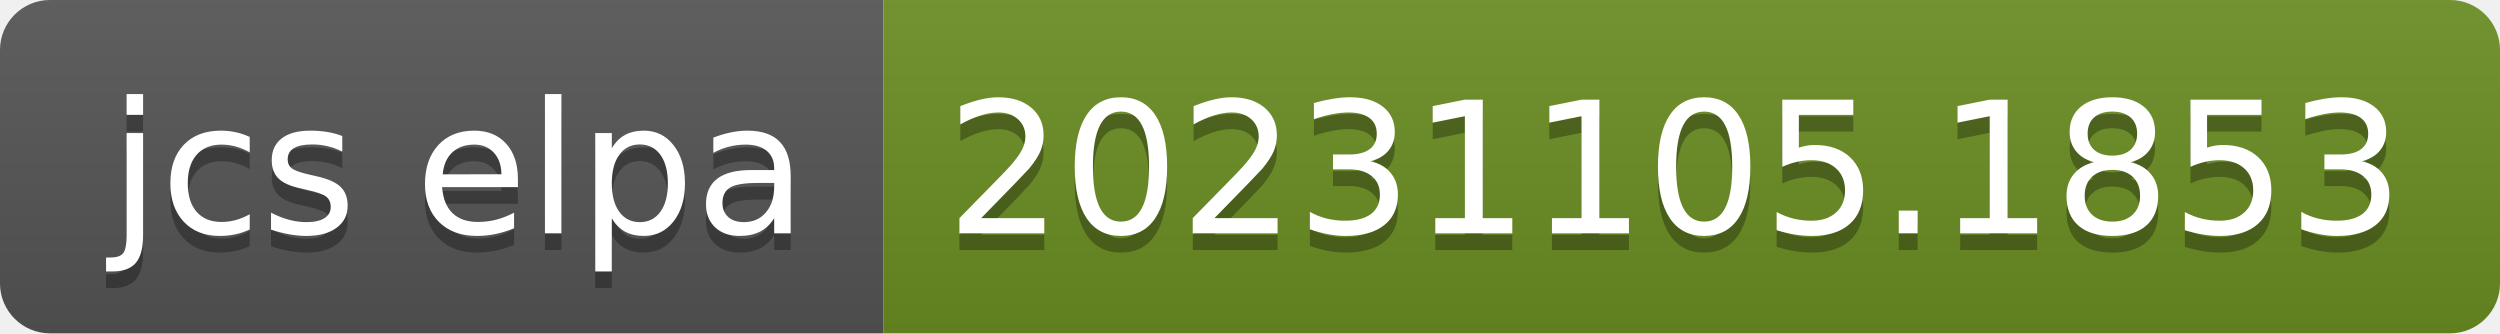
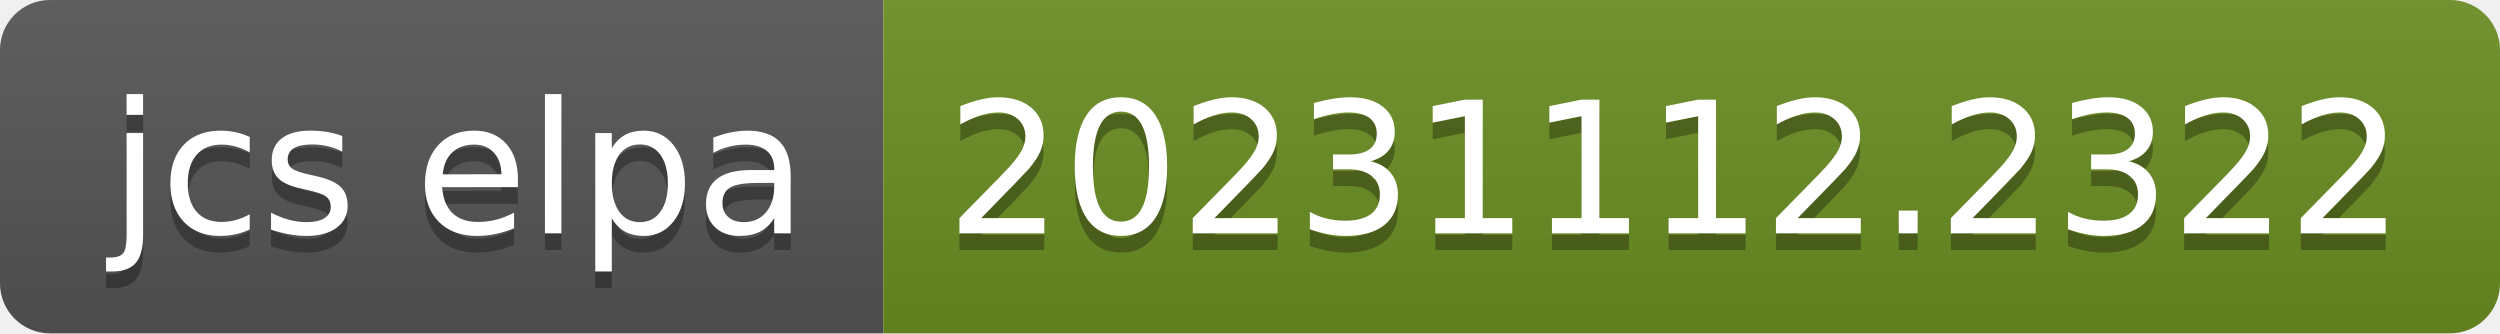
- <svg xmlns="http://www.w3.org/2000/svg" width="150" height="20" role="img" aria-label="jcs elpa: 20231105.1853">
+ <svg xmlns="http://www.w3.org/2000/svg" width="150" height="20" role="img" aria-label="jcs elpa: 20231112.2322">
  <linearGradient id="s" x2="0" y2="100%">
    <stop offset="0" stop-color="#bbb" stop-opacity=".1" />
    <stop offset="1" stop-opacity=".1" />
  </linearGradient>
  <clipPath id="r">
    <rect width="150" height="20" rx="3" fill="#fff" />
  </clipPath>
  <g clip-path="url(#r)">
    <rect width="53" height="20" fill="#555" />
    <rect x="53" width="97" height="20" fill="#6b8e23" />
    <rect width="150" height="20" fill="url(#s)" />
  </g>
  <g fill="#fff" text-anchor="middle" font-family="Verdana,Geneva,DejaVu Sans,sans-serif" text-rendering="geometricPrecision" font-size="110">
    <text aria-hidden="true" x="275" y="150" fill="#010101" fill-opacity=".3" transform="scale(.1)" textLength="430">jcs elpa</text>
    <text x="275" y="140" transform="scale(.1)" fill="#fff" textLength="430">jcs elpa</text>
-     <text aria-hidden="true" x="1005" y="150" fill="#010101" fill-opacity=".3" transform="scale(.1)" textLength="870">20231105.1853</text>
-     <text x="1005" y="140" transform="scale(.1)" fill="#fff" textLength="870">20231105.1853</text>
+     <text aria-hidden="true" x="1005" y="150" fill="#010101" fill-opacity=".3" transform="scale(.1)" textLength="870">20231112.2322</text>
+     <text x="1005" y="140" transform="scale(.1)" fill="#fff" textLength="870">20231112.2322</text>
  </g>
</svg>
